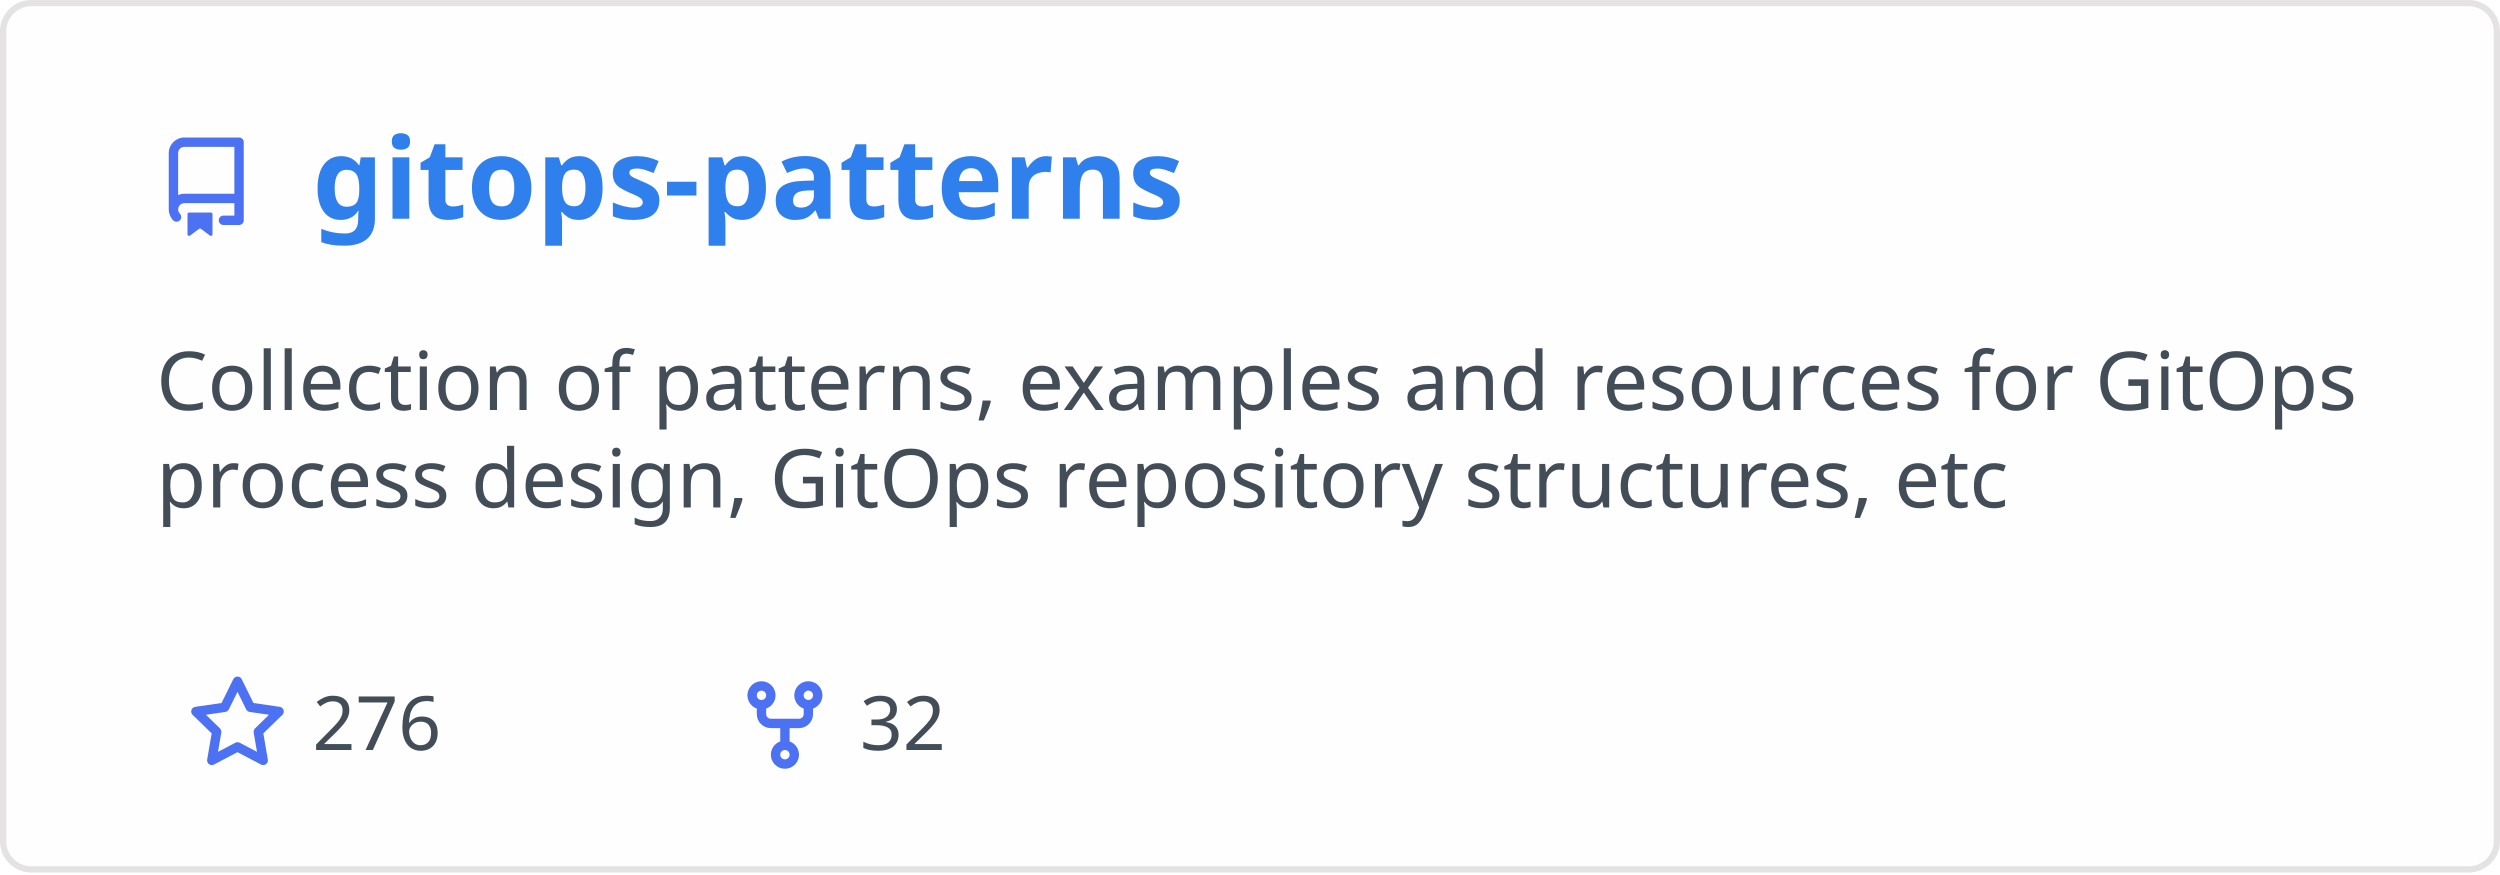
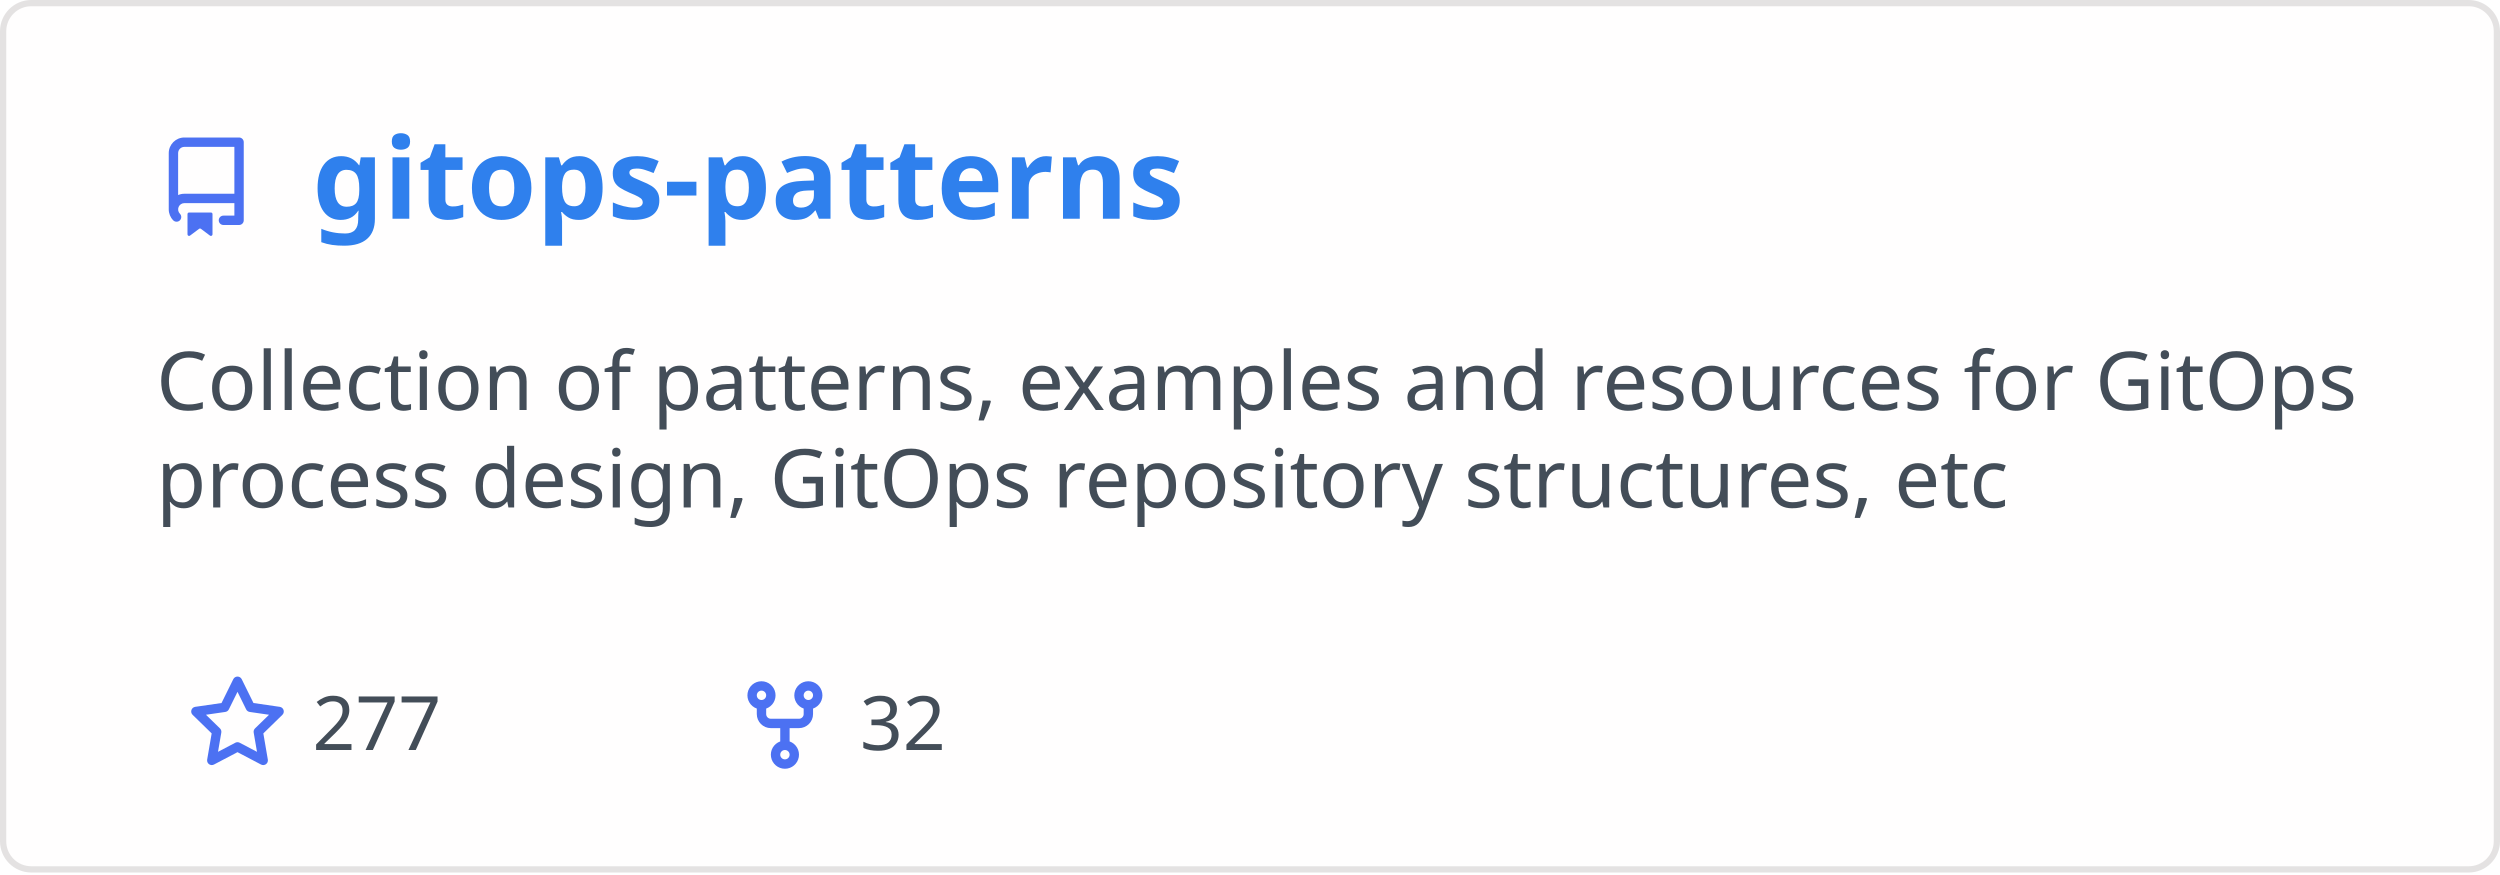
<svg xmlns="http://www.w3.org/2000/svg" width="400" height="140" viewBox="0 0 400 140" fill="none" role="img" aria-labelledby="descId">
  <style>
          .header {
            font: 600 18px 'Segoe UI', Ubuntu, Sans-Serif;
            fill: #2f80ed;
            animation: fadeInAnimation 0.8s ease-in-out forwards;
          }
          @supports(-moz-appearance: auto) {
            /* Selector detects Firefox */
            .header { font-size: 15.5px; }
          }
          
    .description { font: 400 13px 'Segoe UI', Ubuntu, Sans-Serif; fill: #434d58 }
    .gray { font: 400 12px 'Segoe UI', Ubuntu, Sans-Serif; fill: #434d58 }
    .icon { fill: #4c71f2 }
    .badge { font: 600 11px 'Segoe UI', Ubuntu, Sans-Serif; }
    .badge rect { opacity: 0.2 }
  

          
      /* Animations */
      @keyframes scaleInAnimation {
        from {
          transform: translate(-5px, 5px) scale(0);
        }
        to {
          transform: translate(-5px, 5px) scale(1);
        }
      }
      @keyframes fadeInAnimation {
        from {
          opacity: 0;
        }
        to {
          opacity: 1;
        }
      }
    
          * { animation-duration: 0s !important; animation-delay: 0s !important; }
        </style>
  <rect data-testid="card-bg" x="0.5" y="0.5" rx="4.5" height="99%" stroke="#e4e2e2" width="399" fill="#fffefe" stroke-opacity="1" />
  <g data-testid="card-title" transform="translate(25, 35)">
    <g transform="translate(0, 0)">
      <svg class="icon" x="0" y="-13" viewBox="0 0 16 16" version="1.1" width="16" height="16">
        <path fill-rule="evenodd" d="M2 2.5A2.5 2.5 0 014.5 0h8.75a.75.75 0 01.75.75v12.5a.75.75 0 01-.75.75h-2.5a.75.75 0 110-1.5h1.75v-2h-8a1 1 0 00-.714 1.7.75.75 0 01-1.072 1.05A2.495 2.495 0 012 11.5v-9zm10.5-1V9h-8c-.356 0-.694.074-1 .208V2.5a1 1 0 011-1h8zM5 12.25v3.25a.25.25 0 00.4.2l1.45-1.087a.25.25 0 01.3 0L8.6 15.7a.25.25 0 00.4-.2v-3.25a.25.25 0 00-.25-.25h-3.5a.25.25 0 00-.25.25z" />
      </svg>
    </g>
    <g transform="translate(25, 0)">
      <text x="0" y="0" class="header" data-testid="header">gitops-patterns</text>
    </g>
  </g>
  <g data-testid="main-card-body" transform="translate(0, 55)">
    <text class="description" x="25" y="-5">
      <tspan dy="1.2em" x="25">Collection of patterns, examples and resources for GitOps</tspan>
      <tspan dy="1.2em" x="25">process design, GitOps repository structures, etc</tspan>
    </text>
    <g transform="translate(30, 65)">
      <g transform="translate(0, 0)">
        <g transform="translate(0, 0)">
          <svg class="icon" y="-12" viewBox="0 0 16 16" version="1.1" width="16" height="16">
            <path fill-rule="evenodd" d="M8 .25a.75.75 0 01.673.418l1.882 3.815 4.21.612a.75.75 0 01.416 1.279l-3.046 2.97.719 4.192a.75.75 0 01-1.088.791L8 12.347l-3.766 1.98a.75.75 0 01-1.088-.79l.72-4.194L.818 6.374a.75.75 0 01.416-1.28l4.21-.611L7.327.668A.75.75 0 018 .25zm0 2.445L6.615 5.5a.75.75 0 01-.564.41l-3.097.45 2.24 2.184a.75.75 0 01.216.664l-.528 3.084 2.769-1.456a.75.75 0 01.698 0l2.77 1.456-.53-3.084a.75.75 0 01.216-.664l2.24-2.183-3.096-.45a.75.75 0 01-.564-.41L8 2.694v.001z" />
          </svg>
        </g>
        <g transform="translate(20, 0)">
-           <text data-testid="stargazers" class="gray">276</text>
+           <text data-testid="stargazers" class="gray">277</text>
        </g>
      </g>
      <g transform="translate(87.5875, 0)">
        <g transform="translate(0, 0)">
          <svg class="icon" y="-12" viewBox="0 0 16 16" version="1.1" width="16" height="16">
            <path fill-rule="evenodd" d="M5 3.25a.75.75 0 11-1.5 0 .75.75 0 011.5 0zm0 2.122a2.25 2.25 0 10-1.5 0v.878A2.25 2.25 0 005.75 8.5h1.5v2.128a2.251 2.251 0 101.5 0V8.5h1.5a2.25 2.25 0 002.25-2.25v-.878a2.25 2.25 0 10-1.5 0v.878a.75.75 0 01-.75.75h-4.5A.75.75 0 015 6.25v-.878zm3.75 7.378a.75.75 0 11-1.5 0 .75.75 0 011.5 0zm3-8.75a.75.75 0 100-1.5.75.75 0 000 1.5z" />
          </svg>
        </g>
        <g transform="translate(20, 0)">
          <text data-testid="forkcount" class="gray">32</text>
        </g>
      </g>
    </g>
  </g>
</svg>
